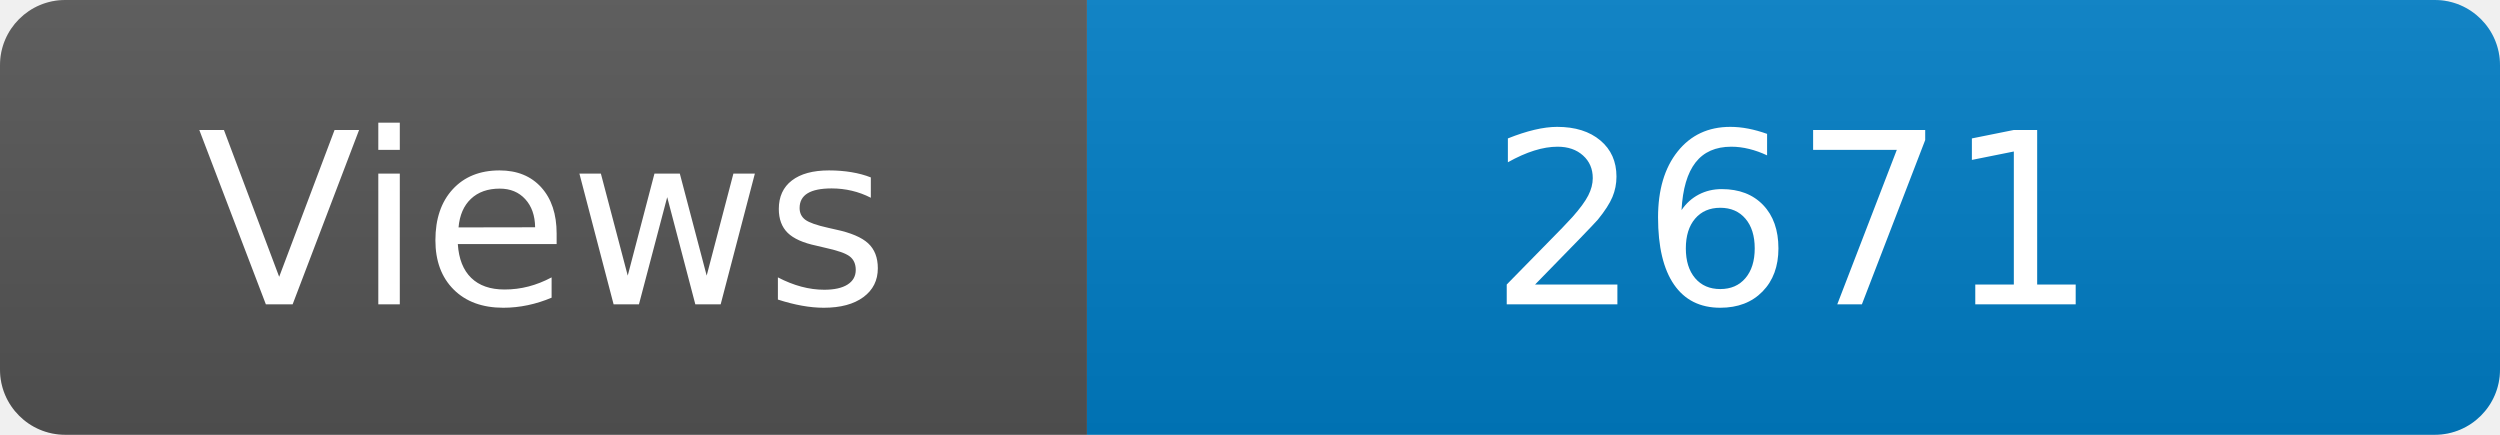
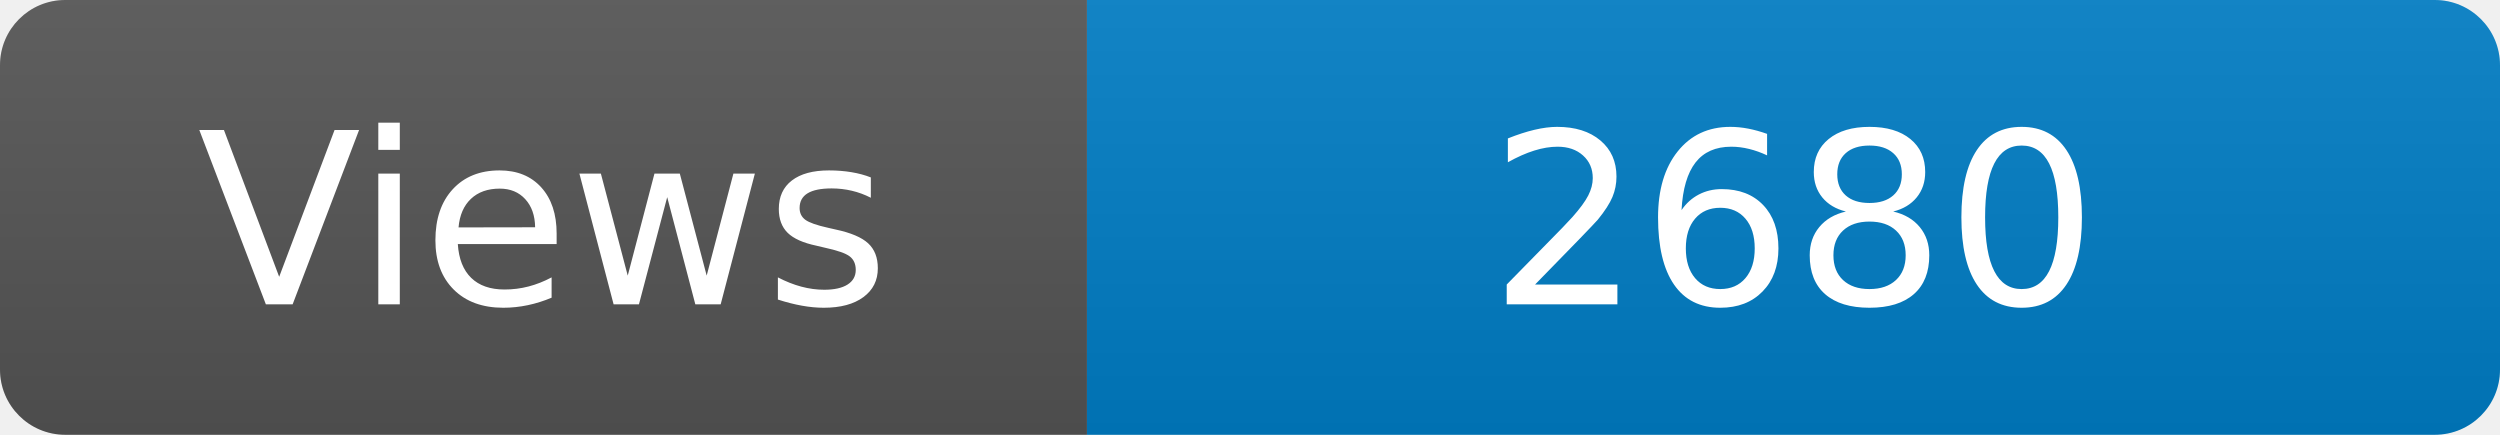
<svg xmlns="http://www.w3.org/2000/svg" width="115" height="20" role="img" aria-label="Maintained?: yes">
  <linearGradient id="s" x2="0" y2="100%">
    <stop offset="0" stop-color="#bbb" stop-opacity=".1" />
    <stop offset="1" stop-opacity=".1" />
  </linearGradient>
  <clipPath id="r">
    <rect width="115" height="20" rx="3" fill="#fff" />
  </clipPath>
  <g clip-path="url(#r)">
    <rect width="50" height="20" fill="#555" />
    <rect x="50" width="160" height="20" fill="#007ec6" />
    <rect width="115" height="20" fill="url(#s)" />
  </g>
  <g fill="#fff" text-anchor="middle" font-family="Verdana,Geneva,DejaVu Sans,sans-serif" font-size="110">
    <text x="250" y="140" transform="scale(.1)" fill="#fff">Views</text>
-     <text x="825" y="140" transform="scale(.1)" fill="#fff">2671</text>
+     <text x="825" y="140" transform="scale(.1)" fill="#fff">2680</text>
  </g>
</svg>
